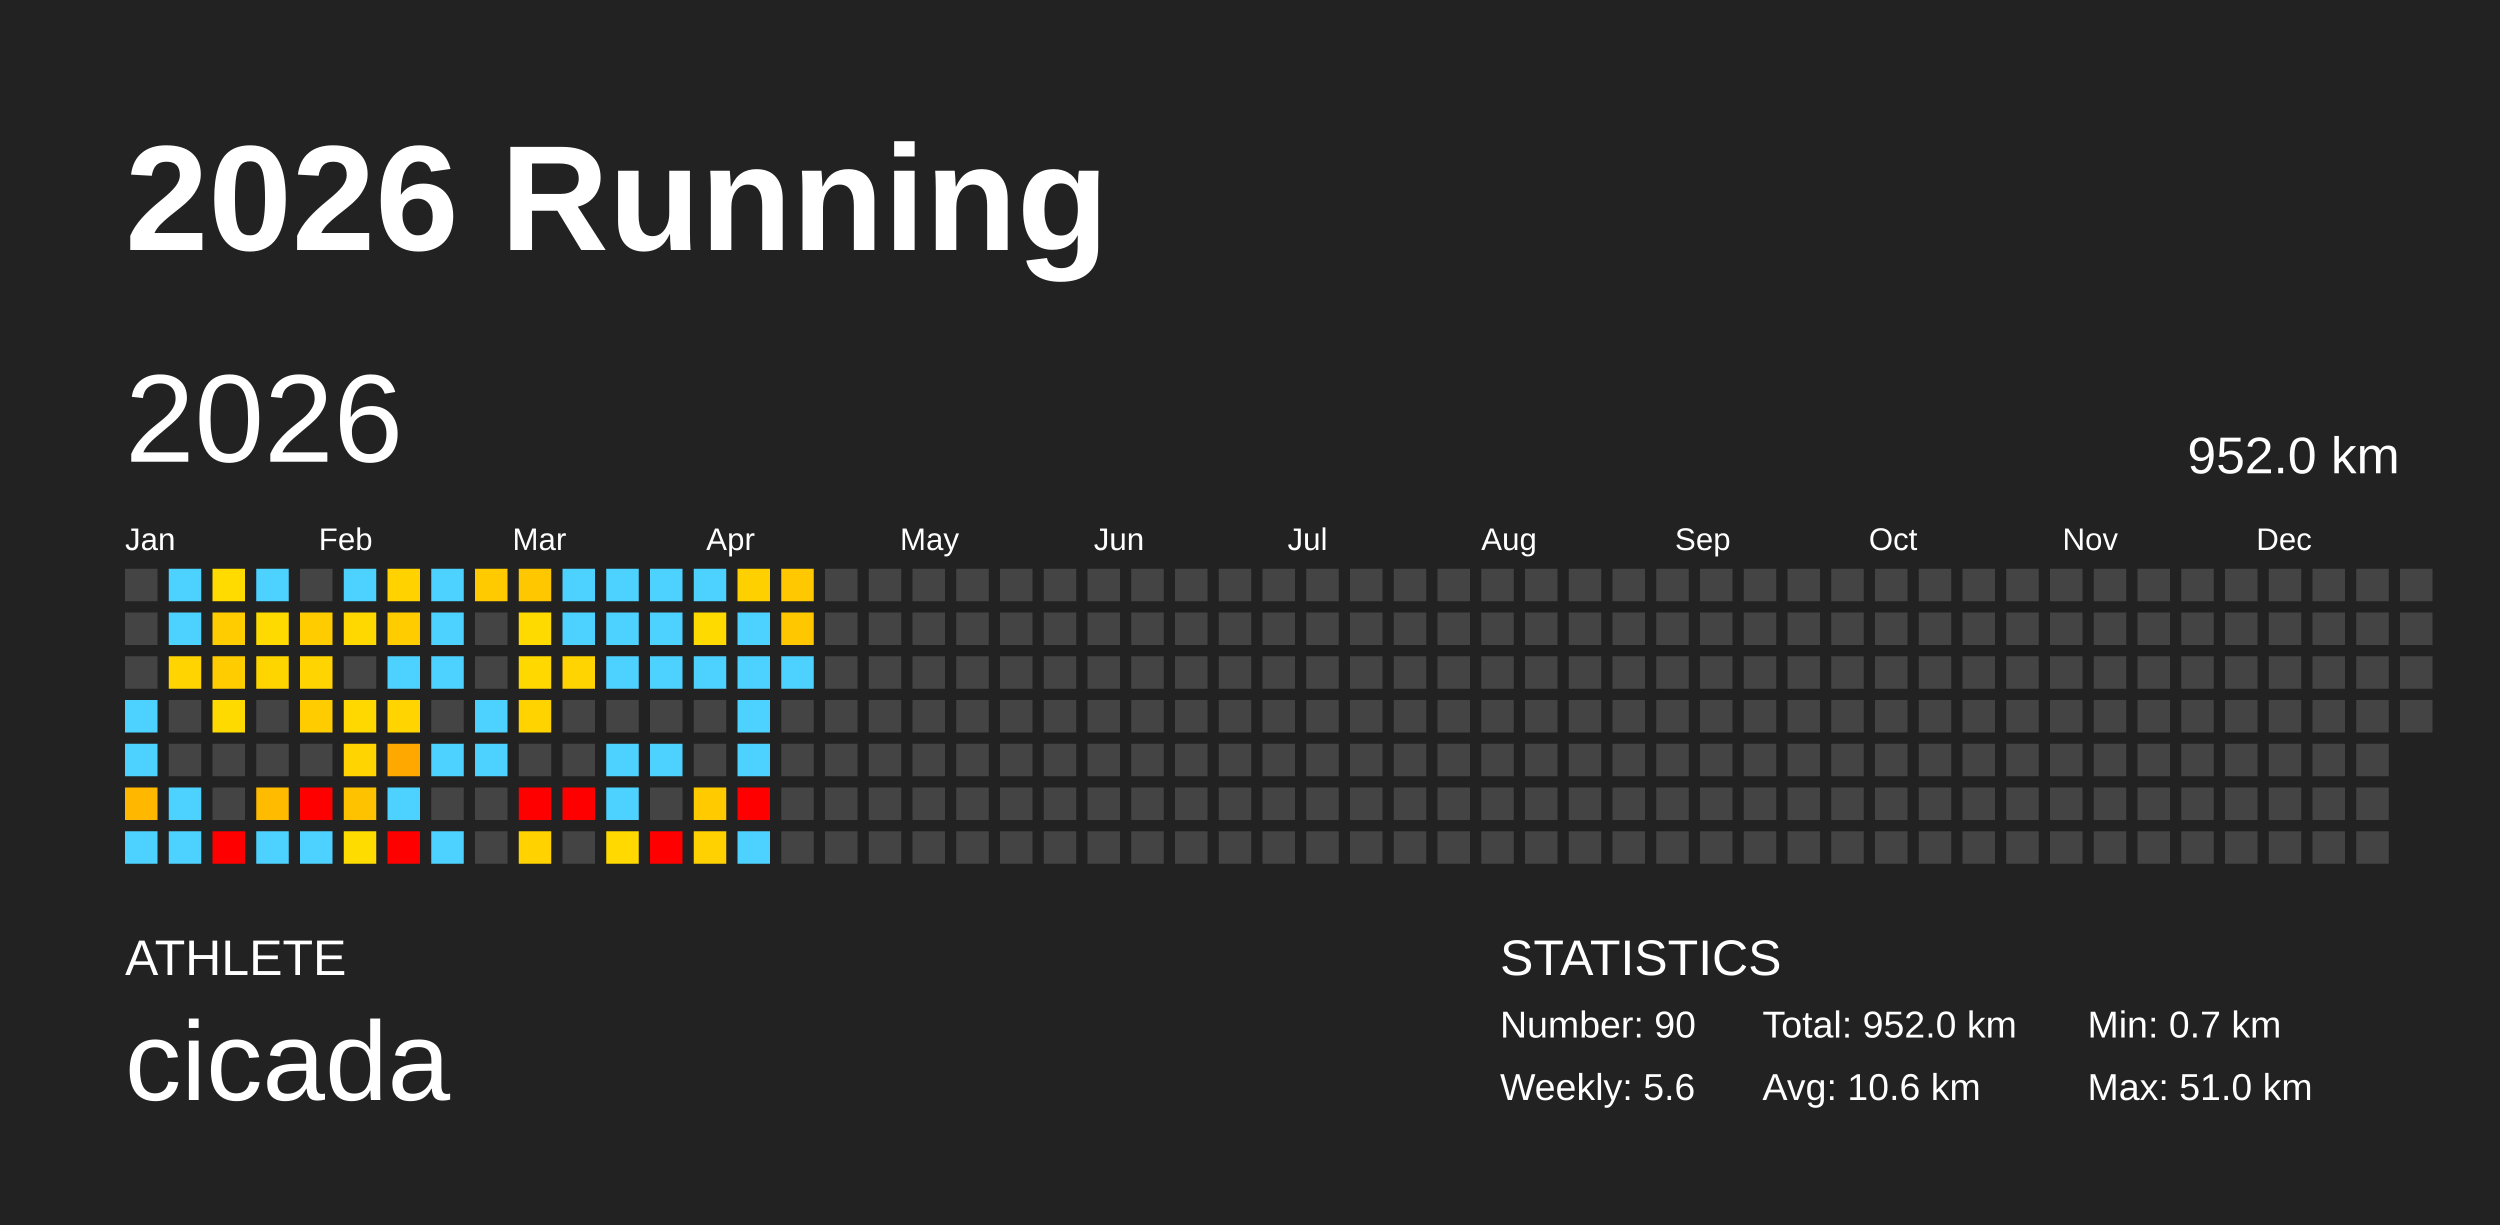
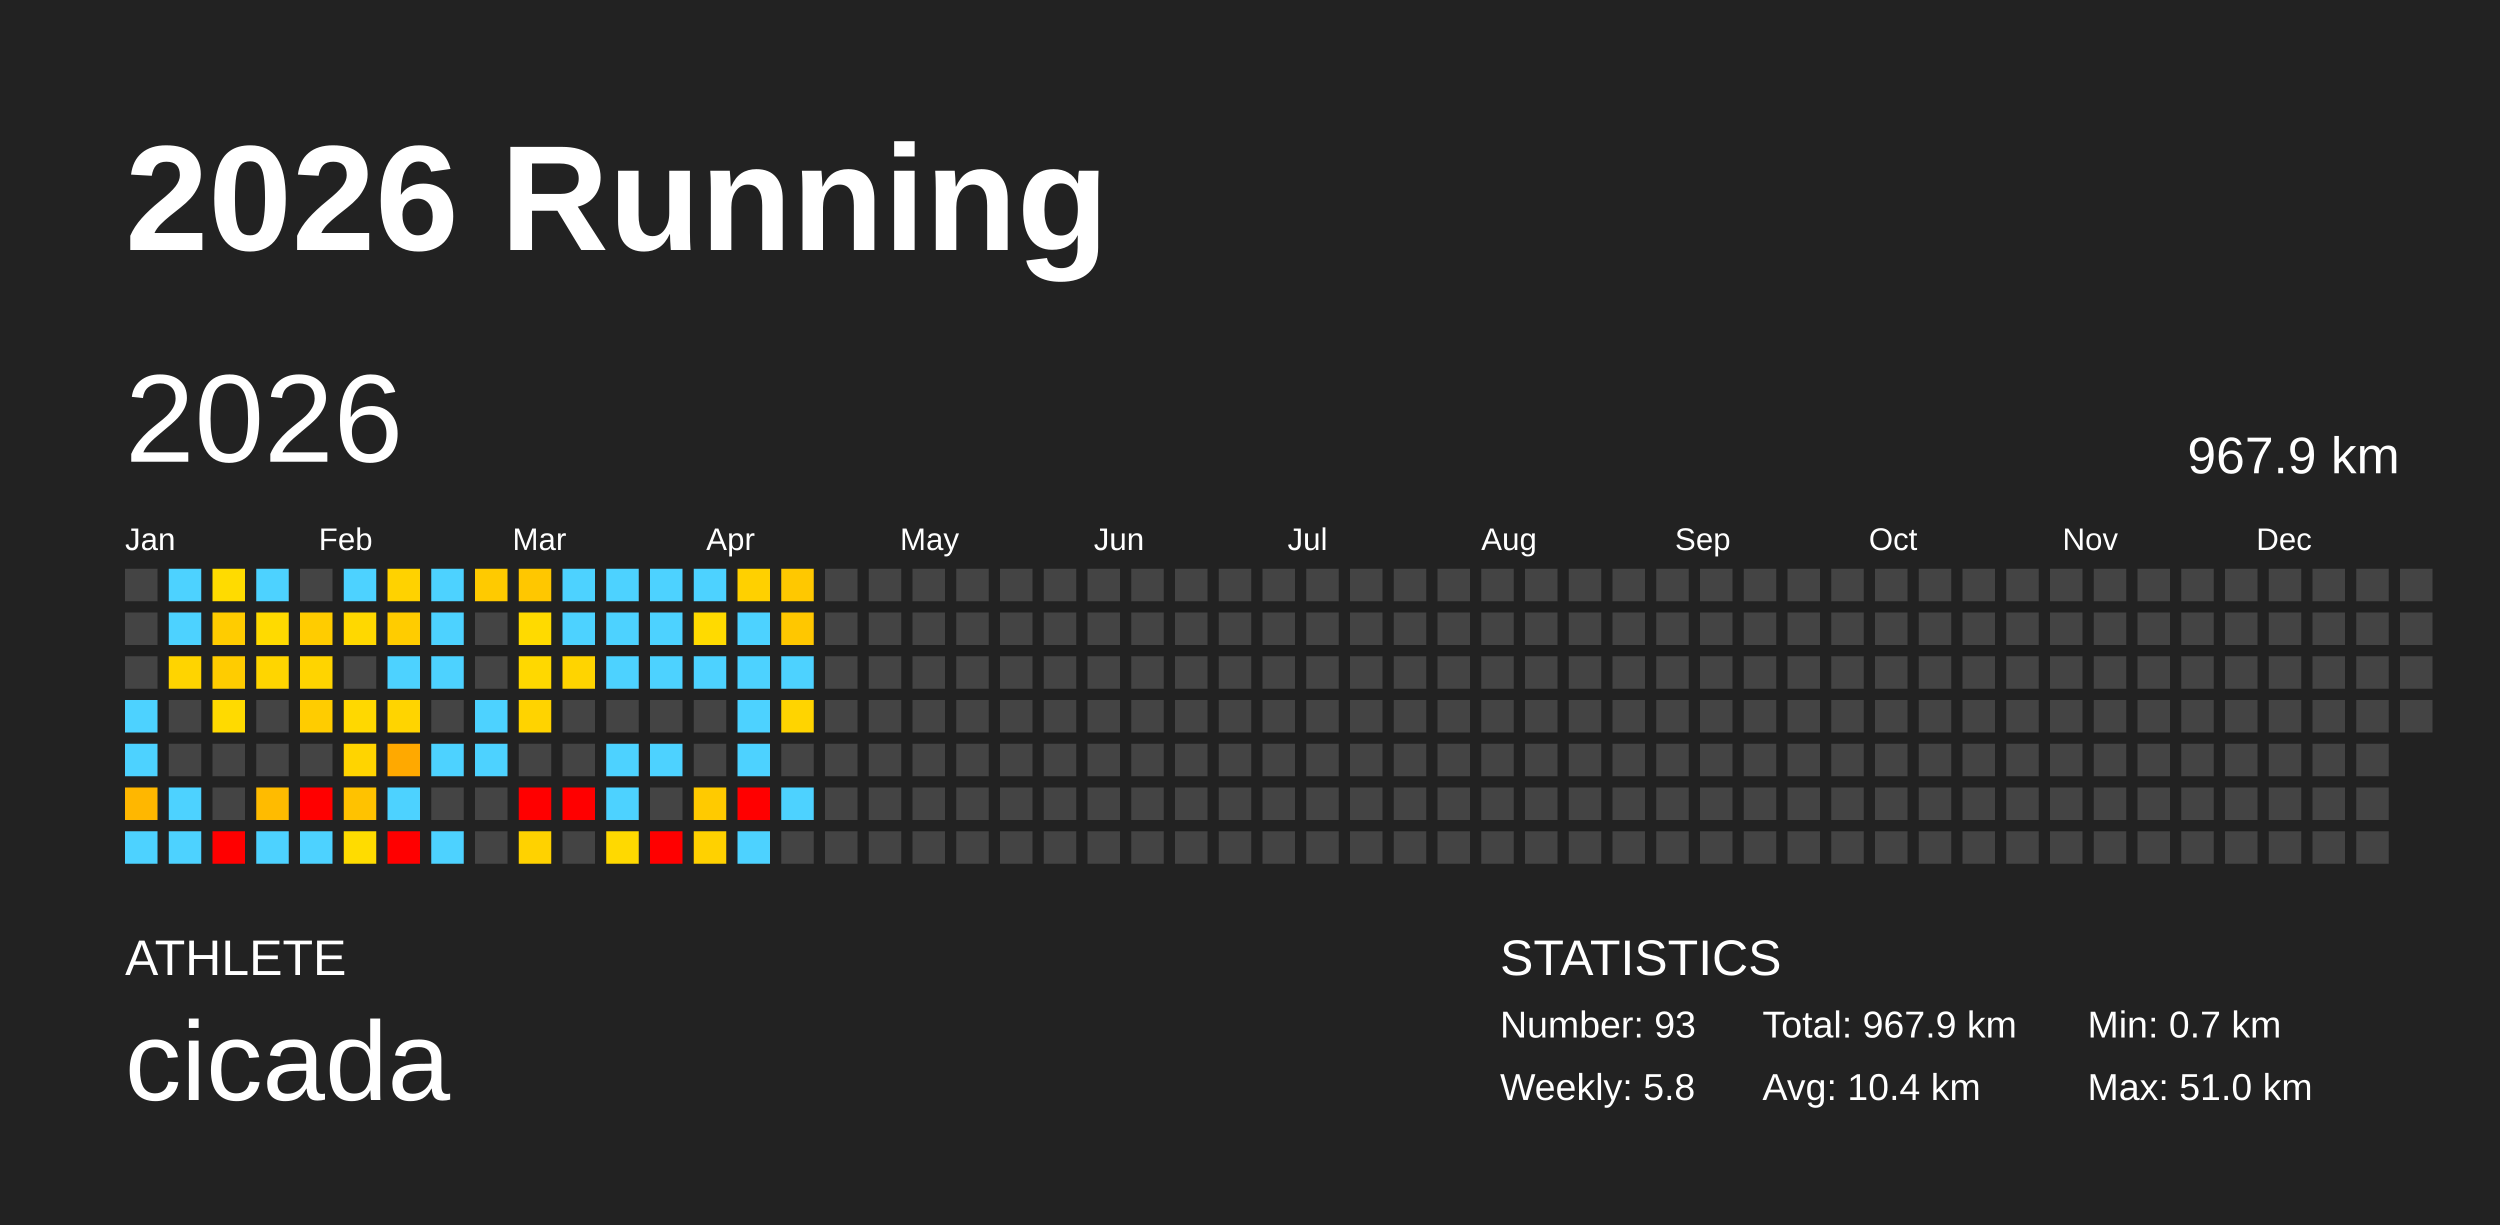
<svg xmlns="http://www.w3.org/2000/svg" baseProfile="full" height="98mm" version="1.1" viewBox="0,0,200,98" width="200mm">
  <defs />
  <rect fill="#222222" height="98" width="200" x="0" y="0" />
  <text fill="#FFFFFF" style="font-size:12px; font-family:Arial; font-weight:bold;" x="10" y="20">2026 Running</text>
  <text fill="#FFFFFF" style="font-size:4px; font-family:Arial" x="10" y="78">ATHLETE</text>
  <text fill="#FFFFFF" style="font-size:9px; font-family:Arial" x="10" y="88">cicada</text>
  <text fill="#FFFFFF" style="font-size:4px; font-family:Arial" x="120" y="78">STATISTICS</text>
-   <text fill="#FFFFFF" style="font-size:3px; font-family:Arial" x="120" y="83">Number: 90</text>
-   <text fill="#FFFFFF" style="font-size:3px; font-family:Arial" x="120" y="88">Weekly: 5.6</text>
-   <text fill="#FFFFFF" style="font-size:3px; font-family:Arial" x="141" y="83">Total: 952.0 km</text>
-   <text fill="#FFFFFF" style="font-size:3px; font-family:Arial" x="141" y="88">Avg: 10.6 km</text>
+   <text fill="#FFFFFF" style="font-size:3px; font-family:Arial" x="120" y="83">Number: 93</text>
+   <text fill="#FFFFFF" style="font-size:3px; font-family:Arial" x="120" y="88">Weekly: 5.8</text>
+   <text fill="#FFFFFF" style="font-size:3px; font-family:Arial" x="141" y="83">Total: 967.9 km</text>
+   <text fill="#FFFFFF" style="font-size:3px; font-family:Arial" x="141" y="88">Avg: 10.4 km</text>
  <text fill="#FFFFFF" style="font-size:3px; font-family:Arial" x="167" y="83">Min: 0.7 km</text>
  <text fill="#FFFFFF" style="font-size:3px; font-family:Arial" x="167" y="88">Max: 51.0 km</text>
  <text dominant-baseline="hanging" fill="#FFFFFF" style="font-size:10.0px; font-family:Arial;" x="10" y="30">2026</text>
-   <text dominant-baseline="hanging" fill="#FFFFFF" style="font-size:4.125px; font-family:Arial;" x="175" y="35">952.0 km</text>
+   <text dominant-baseline="hanging" fill="#FFFFFF" style="font-size:4.125px; font-family:Arial;" x="175" y="35">967.9 km</text>
  <text fill="#FFFFFF" style="font-size:2.5px; font-family:Arial" x="10.0" y="44">Jan</text>
  <text fill="#FFFFFF" style="font-size:2.5px; font-family:Arial" x="25.5" y="44">Feb</text>
  <text fill="#FFFFFF" style="font-size:2.5px; font-family:Arial" x="41.0" y="44">Mar</text>
  <text fill="#FFFFFF" style="font-size:2.5px; font-family:Arial" x="56.5" y="44">Apr</text>
  <text fill="#FFFFFF" style="font-size:2.5px; font-family:Arial" x="72.0" y="44">May</text>
  <text fill="#FFFFFF" style="font-size:2.5px; font-family:Arial" x="87.5" y="44">Jun</text>
  <text fill="#FFFFFF" style="font-size:2.5px; font-family:Arial" x="103.0" y="44">Jul</text>
  <text fill="#FFFFFF" style="font-size:2.5px; font-family:Arial" x="118.5" y="44">Aug</text>
  <text fill="#FFFFFF" style="font-size:2.5px; font-family:Arial" x="134.0" y="44">Sep</text>
  <text fill="#FFFFFF" style="font-size:2.5px; font-family:Arial" x="149.5" y="44">Oct</text>
  <text fill="#FFFFFF" style="font-size:2.5px; font-family:Arial" x="165.0" y="44">Nov</text>
  <text fill="#FFFFFF" style="font-size:2.5px; font-family:Arial" x="180.5" y="44">Dec</text>
  <rect fill="#444444" height="2.6" width="2.6" x="10.0" y="45.5" />
  <rect fill="#444444" height="2.6" width="2.6" x="10.0" y="49.0" />
  <rect fill="#444444" height="2.6" width="2.6" x="10.0" y="52.5" />
  <rect fill="#4dd2ff" height="2.6" width="2.6" x="10.0" y="56.0" />
  <rect fill="#4dd2ff" height="2.6" width="2.6" x="10.0" y="59.5" />
  <rect fill="#ffb700" height="2.6" width="2.6" x="10.0" y="63.0" />
  <rect fill="#4dd2ff" height="2.6" width="2.6" x="10.0" y="66.5" />
  <rect fill="#4dd2ff" height="2.6" width="2.6" x="13.5" y="45.5" />
  <rect fill="#4dd2ff" height="2.6" width="2.6" x="13.5" y="49.0" />
  <rect fill="#ffd400" height="2.6" width="2.6" x="13.5" y="52.5" />
  <rect fill="#444444" height="2.6" width="2.6" x="13.5" y="56.0" />
  <rect fill="#444444" height="2.6" width="2.6" x="13.5" y="59.5" />
  <rect fill="#4dd2ff" height="2.6" width="2.6" x="13.5" y="63.0" />
  <rect fill="#4dd2ff" height="2.6" width="2.6" x="13.5" y="66.5" />
  <rect fill="#ffdb00" height="2.6" width="2.6" x="17.0" y="45.5" />
  <rect fill="#ffcc00" height="2.6" width="2.6" x="17.0" y="49.0" />
  <rect fill="#ffcc00" height="2.6" width="2.6" x="17.0" y="52.5" />
  <rect fill="#ffda00" height="2.6" width="2.6" x="17.0" y="56.0" />
  <rect fill="#444444" height="2.6" width="2.6" x="17.0" y="59.5" />
  <rect fill="#444444" height="2.6" width="2.6" x="17.0" y="63.0" />
  <rect fill="red" height="2.6" width="2.6" x="17.0" y="66.5" />
  <rect fill="#4dd2ff" height="2.6" width="2.6" x="20.5" y="45.5" />
  <rect fill="#ffda00" height="2.6" width="2.6" x="20.5" y="49.0" />
  <rect fill="#ffd500" height="2.6" width="2.6" x="20.5" y="52.5" />
  <rect fill="#444444" height="2.6" width="2.6" x="20.5" y="56.0" />
  <rect fill="#444444" height="2.6" width="2.6" x="20.5" y="59.5" />
  <rect fill="#ffbb00" height="2.6" width="2.6" x="20.5" y="63.0" />
  <rect fill="#4dd2ff" height="2.6" width="2.6" x="20.5" y="66.5" />
  <rect fill="#444444" height="2.6" width="2.6" x="24.0" y="45.5" />
  <rect fill="#ffcc00" height="2.6" width="2.6" x="24.0" y="49.0" />
  <rect fill="#ffd400" height="2.6" width="2.6" x="24.0" y="52.5" />
  <rect fill="#ffcc00" height="2.6" width="2.6" x="24.0" y="56.0" />
  <rect fill="#444444" height="2.6" width="2.6" x="24.0" y="59.5" />
  <rect fill="red" height="2.6" width="2.6" x="24.0" y="63.0" />
  <rect fill="#4dd2ff" height="2.6" width="2.6" x="24.0" y="66.5" />
  <rect fill="#4dd2ff" height="2.6" width="2.6" x="27.5" y="45.5" />
  <rect fill="#ffd800" height="2.6" width="2.6" x="27.5" y="49.0" />
  <rect fill="#444444" height="2.6" width="2.6" x="27.5" y="52.5" />
  <rect fill="#ffd800" height="2.6" width="2.6" x="27.5" y="56.0" />
  <rect fill="#ffd400" height="2.6" width="2.6" x="27.5" y="59.5" />
  <rect fill="#ffc200" height="2.6" width="2.6" x="27.5" y="63.0" />
  <rect fill="#ffdc00" height="2.6" width="2.6" x="27.5" y="66.5" />
  <rect fill="#ffd200" height="2.6" width="2.6" x="31.0" y="45.5" />
  <rect fill="#ffcc00" height="2.6" width="2.6" x="31.0" y="49.0" />
  <rect fill="#4dd2ff" height="2.6" width="2.6" x="31.0" y="52.5" />
  <rect fill="#ffd400" height="2.6" width="2.6" x="31.0" y="56.0" />
  <rect fill="#ffa900" height="2.6" width="2.6" x="31.0" y="59.5" />
  <rect fill="#4dd2ff" height="2.6" width="2.6" x="31.0" y="63.0" />
  <rect fill="red" height="2.6" width="2.6" x="31.0" y="66.5" />
  <rect fill="#4dd2ff" height="2.6" width="2.6" x="34.5" y="45.5" />
  <rect fill="#4dd2ff" height="2.6" width="2.6" x="34.5" y="49.0" />
  <rect fill="#4dd2ff" height="2.6" width="2.6" x="34.5" y="52.5" />
  <rect fill="#444444" height="2.6" width="2.6" x="34.5" y="56.0" />
  <rect fill="#4dd2ff" height="2.6" width="2.6" x="34.5" y="59.5" />
  <rect fill="#444444" height="2.6" width="2.6" x="34.5" y="63.0" />
  <rect fill="#4dd2ff" height="2.6" width="2.6" x="34.5" y="66.5" />
  <rect fill="#ffca00" height="2.6" width="2.6" x="38.0" y="45.5" />
  <rect fill="#444444" height="2.6" width="2.6" x="38.0" y="49.0" />
  <rect fill="#444444" height="2.6" width="2.6" x="38.0" y="52.5" />
  <rect fill="#4dd2ff" height="2.6" width="2.6" x="38.0" y="56.0" />
  <rect fill="#4dd2ff" height="2.6" width="2.6" x="38.0" y="59.5" />
  <rect fill="#444444" height="2.6" width="2.6" x="38.0" y="63.0" />
  <rect fill="#444444" height="2.6" width="2.6" x="38.0" y="66.5" />
  <rect fill="#ffc700" height="2.6" width="2.6" x="41.5" y="45.5" />
  <rect fill="#ffda00" height="2.6" width="2.6" x="41.5" y="49.0" />
  <rect fill="#ffd800" height="2.6" width="2.6" x="41.5" y="52.5" />
  <rect fill="#ffd300" height="2.6" width="2.6" x="41.5" y="56.0" />
  <rect fill="#444444" height="2.6" width="2.6" x="41.5" y="59.5" />
  <rect fill="red" height="2.6" width="2.6" x="41.5" y="63.0" />
  <rect fill="#ffd200" height="2.6" width="2.6" x="41.5" y="66.5" />
  <rect fill="#4dd2ff" height="2.6" width="2.6" x="45.0" y="45.5" />
  <rect fill="#4dd2ff" height="2.6" width="2.6" x="45.0" y="49.0" />
  <rect fill="#ffd400" height="2.6" width="2.6" x="45.0" y="52.5" />
  <rect fill="#444444" height="2.6" width="2.6" x="45.0" y="56.0" />
  <rect fill="#444444" height="2.6" width="2.6" x="45.0" y="59.5" />
  <rect fill="red" height="2.6" width="2.6" x="45.0" y="63.0" />
  <rect fill="#444444" height="2.6" width="2.6" x="45.0" y="66.5" />
  <rect fill="#4dd2ff" height="2.6" width="2.6" x="48.5" y="45.5" />
  <rect fill="#4dd2ff" height="2.6" width="2.6" x="48.5" y="49.0" />
  <rect fill="#4dd2ff" height="2.6" width="2.6" x="48.5" y="52.5" />
  <rect fill="#444444" height="2.6" width="2.6" x="48.5" y="56.0" />
  <rect fill="#4dd2ff" height="2.6" width="2.6" x="48.5" y="59.5" />
  <rect fill="#4dd2ff" height="2.6" width="2.6" x="48.5" y="63.0" />
  <rect fill="#ffd900" height="2.6" width="2.6" x="48.5" y="66.5" />
  <rect fill="#4dd2ff" height="2.6" width="2.6" x="52.0" y="45.5" />
  <rect fill="#4dd2ff" height="2.6" width="2.6" x="52.0" y="49.0" />
  <rect fill="#4dd2ff" height="2.6" width="2.6" x="52.0" y="52.5" />
  <rect fill="#444444" height="2.6" width="2.6" x="52.0" y="56.0" />
  <rect fill="#4dd2ff" height="2.6" width="2.6" x="52.0" y="59.5" />
  <rect fill="#444444" height="2.6" width="2.6" x="52.0" y="63.0" />
  <rect fill="red" height="2.6" width="2.6" x="52.0" y="66.5" />
  <rect fill="#4dd2ff" height="2.6" width="2.6" x="55.5" y="45.5" />
  <rect fill="#ffda00" height="2.6" width="2.6" x="55.5" y="49.0" />
  <rect fill="#4dd2ff" height="2.6" width="2.6" x="55.5" y="52.5" />
  <rect fill="#444444" height="2.6" width="2.6" x="55.5" y="56.0" />
  <rect fill="#444444" height="2.6" width="2.6" x="55.5" y="59.5" />
  <rect fill="#ffca00" height="2.6" width="2.6" x="55.5" y="63.0" />
  <rect fill="#ffd100" height="2.6" width="2.6" x="55.5" y="66.5" />
  <rect fill="#ffd000" height="2.6" width="2.6" x="59.0" y="45.5" />
  <rect fill="#4dd2ff" height="2.6" width="2.6" x="59.0" y="49.0" />
  <rect fill="#4dd2ff" height="2.6" width="2.6" x="59.0" y="52.5" />
  <rect fill="#4dd2ff" height="2.6" width="2.6" x="59.0" y="56.0" />
  <rect fill="#4dd2ff" height="2.6" width="2.6" x="59.0" y="59.5" />
  <rect fill="red" height="2.6" width="2.6" x="59.0" y="63.0" />
  <rect fill="#4dd2ff" height="2.6" width="2.6" x="59.0" y="66.5" />
  <rect fill="#ffc800" height="2.6" width="2.6" x="62.5" y="45.5" />
  <rect fill="#ffc700" height="2.6" width="2.6" x="62.5" y="49.0" />
  <rect fill="#4dd2ff" height="2.6" width="2.6" x="62.5" y="52.5" />
-   <rect fill="#444444" height="2.6" width="2.6" x="62.5" y="56.0" />
+   <rect fill="#ffd400" height="2.6" width="2.6" x="62.5" y="56.0" />
  <rect fill="#444444" height="2.6" width="2.6" x="62.5" y="59.5" />
-   <rect fill="#444444" height="2.6" width="2.6" x="62.5" y="63.0" />
+   <rect fill="#4dd2ff" height="2.6" width="2.6" x="62.5" y="63.0" />
  <rect fill="#444444" height="2.6" width="2.6" x="62.5" y="66.5" />
  <rect fill="#444444" height="2.6" width="2.6" x="66.0" y="45.5" />
  <rect fill="#444444" height="2.6" width="2.6" x="66.0" y="49.0" />
  <rect fill="#444444" height="2.6" width="2.6" x="66.0" y="52.5" />
  <rect fill="#444444" height="2.6" width="2.6" x="66.0" y="56.0" />
  <rect fill="#444444" height="2.6" width="2.6" x="66.0" y="59.5" />
  <rect fill="#444444" height="2.6" width="2.6" x="66.0" y="63.0" />
  <rect fill="#444444" height="2.6" width="2.6" x="66.0" y="66.5" />
  <rect fill="#444444" height="2.6" width="2.6" x="69.5" y="45.5" />
  <rect fill="#444444" height="2.6" width="2.6" x="69.5" y="49.0" />
  <rect fill="#444444" height="2.6" width="2.6" x="69.5" y="52.5" />
  <rect fill="#444444" height="2.6" width="2.6" x="69.5" y="56.0" />
  <rect fill="#444444" height="2.6" width="2.6" x="69.5" y="59.5" />
  <rect fill="#444444" height="2.6" width="2.6" x="69.5" y="63.0" />
  <rect fill="#444444" height="2.6" width="2.6" x="69.5" y="66.5" />
  <rect fill="#444444" height="2.6" width="2.6" x="73.0" y="45.5" />
  <rect fill="#444444" height="2.6" width="2.6" x="73.0" y="49.0" />
  <rect fill="#444444" height="2.6" width="2.6" x="73.0" y="52.5" />
  <rect fill="#444444" height="2.6" width="2.6" x="73.0" y="56.0" />
  <rect fill="#444444" height="2.6" width="2.6" x="73.0" y="59.5" />
  <rect fill="#444444" height="2.6" width="2.6" x="73.0" y="63.0" />
  <rect fill="#444444" height="2.6" width="2.6" x="73.0" y="66.5" />
  <rect fill="#444444" height="2.6" width="2.6" x="76.5" y="45.5" />
  <rect fill="#444444" height="2.6" width="2.6" x="76.5" y="49.0" />
  <rect fill="#444444" height="2.6" width="2.6" x="76.5" y="52.5" />
  <rect fill="#444444" height="2.6" width="2.6" x="76.5" y="56.0" />
  <rect fill="#444444" height="2.6" width="2.6" x="76.5" y="59.5" />
  <rect fill="#444444" height="2.6" width="2.6" x="76.5" y="63.0" />
  <rect fill="#444444" height="2.6" width="2.6" x="76.5" y="66.5" />
  <rect fill="#444444" height="2.6" width="2.6" x="80.0" y="45.5" />
  <rect fill="#444444" height="2.6" width="2.6" x="80.0" y="49.0" />
  <rect fill="#444444" height="2.6" width="2.6" x="80.0" y="52.5" />
  <rect fill="#444444" height="2.6" width="2.6" x="80.0" y="56.0" />
  <rect fill="#444444" height="2.6" width="2.6" x="80.0" y="59.5" />
  <rect fill="#444444" height="2.6" width="2.6" x="80.0" y="63.0" />
  <rect fill="#444444" height="2.6" width="2.6" x="80.0" y="66.5" />
  <rect fill="#444444" height="2.6" width="2.6" x="83.5" y="45.5" />
  <rect fill="#444444" height="2.6" width="2.6" x="83.5" y="49.0" />
  <rect fill="#444444" height="2.6" width="2.6" x="83.5" y="52.5" />
  <rect fill="#444444" height="2.6" width="2.6" x="83.5" y="56.0" />
  <rect fill="#444444" height="2.6" width="2.6" x="83.5" y="59.5" />
  <rect fill="#444444" height="2.6" width="2.6" x="83.5" y="63.0" />
  <rect fill="#444444" height="2.6" width="2.6" x="83.5" y="66.5" />
  <rect fill="#444444" height="2.6" width="2.6" x="87.0" y="45.5" />
  <rect fill="#444444" height="2.6" width="2.6" x="87.0" y="49.0" />
  <rect fill="#444444" height="2.6" width="2.6" x="87.0" y="52.5" />
  <rect fill="#444444" height="2.6" width="2.6" x="87.0" y="56.0" />
  <rect fill="#444444" height="2.6" width="2.6" x="87.0" y="59.5" />
  <rect fill="#444444" height="2.6" width="2.6" x="87.0" y="63.0" />
  <rect fill="#444444" height="2.6" width="2.6" x="87.0" y="66.5" />
  <rect fill="#444444" height="2.6" width="2.6" x="90.5" y="45.5" />
  <rect fill="#444444" height="2.6" width="2.6" x="90.5" y="49.0" />
  <rect fill="#444444" height="2.6" width="2.6" x="90.5" y="52.5" />
  <rect fill="#444444" height="2.6" width="2.6" x="90.5" y="56.0" />
  <rect fill="#444444" height="2.6" width="2.6" x="90.5" y="59.5" />
  <rect fill="#444444" height="2.6" width="2.6" x="90.5" y="63.0" />
  <rect fill="#444444" height="2.6" width="2.6" x="90.5" y="66.5" />
  <rect fill="#444444" height="2.6" width="2.6" x="94.0" y="45.5" />
  <rect fill="#444444" height="2.6" width="2.6" x="94.0" y="49.0" />
  <rect fill="#444444" height="2.6" width="2.6" x="94.0" y="52.5" />
  <rect fill="#444444" height="2.6" width="2.6" x="94.0" y="56.0" />
  <rect fill="#444444" height="2.6" width="2.6" x="94.0" y="59.5" />
  <rect fill="#444444" height="2.6" width="2.6" x="94.0" y="63.0" />
  <rect fill="#444444" height="2.6" width="2.6" x="94.0" y="66.5" />
  <rect fill="#444444" height="2.6" width="2.6" x="97.5" y="45.5" />
  <rect fill="#444444" height="2.6" width="2.6" x="97.5" y="49.0" />
  <rect fill="#444444" height="2.6" width="2.6" x="97.5" y="52.5" />
  <rect fill="#444444" height="2.6" width="2.6" x="97.5" y="56.0" />
  <rect fill="#444444" height="2.6" width="2.6" x="97.5" y="59.5" />
  <rect fill="#444444" height="2.6" width="2.6" x="97.5" y="63.0" />
  <rect fill="#444444" height="2.6" width="2.6" x="97.5" y="66.5" />
  <rect fill="#444444" height="2.6" width="2.6" x="101.0" y="45.5" />
  <rect fill="#444444" height="2.6" width="2.6" x="101.0" y="49.0" />
  <rect fill="#444444" height="2.6" width="2.6" x="101.0" y="52.5" />
  <rect fill="#444444" height="2.6" width="2.6" x="101.0" y="56.0" />
  <rect fill="#444444" height="2.6" width="2.6" x="101.0" y="59.5" />
  <rect fill="#444444" height="2.6" width="2.6" x="101.0" y="63.0" />
  <rect fill="#444444" height="2.6" width="2.6" x="101.0" y="66.5" />
  <rect fill="#444444" height="2.6" width="2.6" x="104.5" y="45.5" />
  <rect fill="#444444" height="2.6" width="2.6" x="104.5" y="49.0" />
  <rect fill="#444444" height="2.6" width="2.6" x="104.5" y="52.5" />
  <rect fill="#444444" height="2.6" width="2.6" x="104.5" y="56.0" />
  <rect fill="#444444" height="2.6" width="2.6" x="104.5" y="59.5" />
  <rect fill="#444444" height="2.6" width="2.6" x="104.5" y="63.0" />
  <rect fill="#444444" height="2.6" width="2.6" x="104.5" y="66.5" />
  <rect fill="#444444" height="2.6" width="2.6" x="108.0" y="45.5" />
  <rect fill="#444444" height="2.6" width="2.6" x="108.0" y="49.0" />
  <rect fill="#444444" height="2.6" width="2.6" x="108.0" y="52.5" />
  <rect fill="#444444" height="2.6" width="2.6" x="108.0" y="56.0" />
  <rect fill="#444444" height="2.6" width="2.6" x="108.0" y="59.5" />
  <rect fill="#444444" height="2.6" width="2.6" x="108.0" y="63.0" />
  <rect fill="#444444" height="2.6" width="2.6" x="108.0" y="66.5" />
  <rect fill="#444444" height="2.6" width="2.6" x="111.5" y="45.5" />
  <rect fill="#444444" height="2.6" width="2.6" x="111.5" y="49.0" />
  <rect fill="#444444" height="2.6" width="2.6" x="111.5" y="52.5" />
  <rect fill="#444444" height="2.6" width="2.6" x="111.5" y="56.0" />
  <rect fill="#444444" height="2.6" width="2.6" x="111.5" y="59.5" />
  <rect fill="#444444" height="2.6" width="2.6" x="111.5" y="63.0" />
  <rect fill="#444444" height="2.6" width="2.6" x="111.5" y="66.5" />
  <rect fill="#444444" height="2.6" width="2.6" x="115.0" y="45.5" />
  <rect fill="#444444" height="2.6" width="2.6" x="115.0" y="49.0" />
  <rect fill="#444444" height="2.6" width="2.6" x="115.0" y="52.5" />
  <rect fill="#444444" height="2.6" width="2.6" x="115.0" y="56.0" />
  <rect fill="#444444" height="2.6" width="2.6" x="115.0" y="59.5" />
  <rect fill="#444444" height="2.6" width="2.6" x="115.0" y="63.0" />
  <rect fill="#444444" height="2.6" width="2.6" x="115.0" y="66.5" />
  <rect fill="#444444" height="2.6" width="2.6" x="118.5" y="45.5" />
  <rect fill="#444444" height="2.6" width="2.6" x="118.5" y="49.0" />
  <rect fill="#444444" height="2.6" width="2.6" x="118.5" y="52.5" />
  <rect fill="#444444" height="2.6" width="2.6" x="118.5" y="56.0" />
  <rect fill="#444444" height="2.6" width="2.6" x="118.5" y="59.5" />
  <rect fill="#444444" height="2.6" width="2.6" x="118.5" y="63.0" />
  <rect fill="#444444" height="2.6" width="2.6" x="118.5" y="66.5" />
  <rect fill="#444444" height="2.6" width="2.6" x="122.0" y="45.5" />
  <rect fill="#444444" height="2.6" width="2.6" x="122.0" y="49.0" />
  <rect fill="#444444" height="2.6" width="2.6" x="122.0" y="52.5" />
  <rect fill="#444444" height="2.6" width="2.6" x="122.0" y="56.0" />
  <rect fill="#444444" height="2.6" width="2.6" x="122.0" y="59.5" />
  <rect fill="#444444" height="2.6" width="2.6" x="122.0" y="63.0" />
  <rect fill="#444444" height="2.6" width="2.6" x="122.0" y="66.5" />
  <rect fill="#444444" height="2.6" width="2.6" x="125.5" y="45.5" />
  <rect fill="#444444" height="2.6" width="2.6" x="125.5" y="49.0" />
  <rect fill="#444444" height="2.6" width="2.6" x="125.5" y="52.5" />
  <rect fill="#444444" height="2.6" width="2.6" x="125.5" y="56.0" />
  <rect fill="#444444" height="2.6" width="2.6" x="125.5" y="59.5" />
  <rect fill="#444444" height="2.6" width="2.6" x="125.5" y="63.0" />
  <rect fill="#444444" height="2.6" width="2.6" x="125.5" y="66.5" />
  <rect fill="#444444" height="2.6" width="2.6" x="129.0" y="45.5" />
  <rect fill="#444444" height="2.6" width="2.6" x="129.0" y="49.0" />
  <rect fill="#444444" height="2.6" width="2.6" x="129.0" y="52.5" />
  <rect fill="#444444" height="2.6" width="2.6" x="129.0" y="56.0" />
  <rect fill="#444444" height="2.6" width="2.6" x="129.0" y="59.5" />
  <rect fill="#444444" height="2.6" width="2.6" x="129.0" y="63.0" />
  <rect fill="#444444" height="2.6" width="2.6" x="129.0" y="66.5" />
  <rect fill="#444444" height="2.6" width="2.6" x="132.5" y="45.5" />
  <rect fill="#444444" height="2.6" width="2.6" x="132.5" y="49.0" />
  <rect fill="#444444" height="2.6" width="2.6" x="132.5" y="52.5" />
  <rect fill="#444444" height="2.6" width="2.6" x="132.5" y="56.0" />
  <rect fill="#444444" height="2.6" width="2.6" x="132.5" y="59.5" />
  <rect fill="#444444" height="2.6" width="2.6" x="132.5" y="63.0" />
  <rect fill="#444444" height="2.6" width="2.6" x="132.5" y="66.5" />
  <rect fill="#444444" height="2.6" width="2.6" x="136.0" y="45.5" />
  <rect fill="#444444" height="2.6" width="2.6" x="136.0" y="49.0" />
  <rect fill="#444444" height="2.6" width="2.6" x="136.0" y="52.5" />
  <rect fill="#444444" height="2.6" width="2.6" x="136.0" y="56.0" />
  <rect fill="#444444" height="2.6" width="2.6" x="136.0" y="59.5" />
  <rect fill="#444444" height="2.6" width="2.6" x="136.0" y="63.0" />
  <rect fill="#444444" height="2.6" width="2.6" x="136.0" y="66.5" />
  <rect fill="#444444" height="2.6" width="2.6" x="139.5" y="45.5" />
  <rect fill="#444444" height="2.6" width="2.6" x="139.5" y="49.0" />
  <rect fill="#444444" height="2.6" width="2.6" x="139.5" y="52.5" />
  <rect fill="#444444" height="2.6" width="2.6" x="139.5" y="56.0" />
  <rect fill="#444444" height="2.6" width="2.6" x="139.5" y="59.5" />
  <rect fill="#444444" height="2.6" width="2.6" x="139.5" y="63.0" />
  <rect fill="#444444" height="2.6" width="2.6" x="139.5" y="66.5" />
  <rect fill="#444444" height="2.6" width="2.6" x="143.0" y="45.5" />
  <rect fill="#444444" height="2.6" width="2.6" x="143.0" y="49.0" />
  <rect fill="#444444" height="2.6" width="2.6" x="143.0" y="52.5" />
  <rect fill="#444444" height="2.6" width="2.6" x="143.0" y="56.0" />
  <rect fill="#444444" height="2.6" width="2.6" x="143.0" y="59.5" />
  <rect fill="#444444" height="2.6" width="2.6" x="143.0" y="63.0" />
  <rect fill="#444444" height="2.6" width="2.6" x="143.0" y="66.5" />
  <rect fill="#444444" height="2.6" width="2.6" x="146.5" y="45.5" />
  <rect fill="#444444" height="2.6" width="2.6" x="146.5" y="49.0" />
  <rect fill="#444444" height="2.6" width="2.6" x="146.5" y="52.5" />
  <rect fill="#444444" height="2.6" width="2.6" x="146.5" y="56.0" />
  <rect fill="#444444" height="2.6" width="2.6" x="146.5" y="59.5" />
  <rect fill="#444444" height="2.6" width="2.6" x="146.5" y="63.0" />
  <rect fill="#444444" height="2.6" width="2.6" x="146.5" y="66.5" />
  <rect fill="#444444" height="2.6" width="2.6" x="150.0" y="45.5" />
  <rect fill="#444444" height="2.6" width="2.6" x="150.0" y="49.0" />
  <rect fill="#444444" height="2.6" width="2.6" x="150.0" y="52.5" />
  <rect fill="#444444" height="2.6" width="2.6" x="150.0" y="56.0" />
  <rect fill="#444444" height="2.6" width="2.6" x="150.0" y="59.5" />
  <rect fill="#444444" height="2.6" width="2.6" x="150.0" y="63.0" />
  <rect fill="#444444" height="2.6" width="2.6" x="150.0" y="66.5" />
  <rect fill="#444444" height="2.6" width="2.6" x="153.5" y="45.5" />
  <rect fill="#444444" height="2.6" width="2.6" x="153.5" y="49.0" />
  <rect fill="#444444" height="2.6" width="2.6" x="153.5" y="52.5" />
  <rect fill="#444444" height="2.6" width="2.6" x="153.5" y="56.0" />
  <rect fill="#444444" height="2.6" width="2.6" x="153.5" y="59.5" />
  <rect fill="#444444" height="2.6" width="2.6" x="153.5" y="63.0" />
  <rect fill="#444444" height="2.6" width="2.6" x="153.5" y="66.5" />
  <rect fill="#444444" height="2.6" width="2.6" x="157.0" y="45.5" />
  <rect fill="#444444" height="2.6" width="2.6" x="157.0" y="49.0" />
  <rect fill="#444444" height="2.6" width="2.6" x="157.0" y="52.5" />
  <rect fill="#444444" height="2.6" width="2.6" x="157.0" y="56.0" />
  <rect fill="#444444" height="2.6" width="2.6" x="157.0" y="59.5" />
  <rect fill="#444444" height="2.6" width="2.6" x="157.0" y="63.0" />
  <rect fill="#444444" height="2.6" width="2.6" x="157.0" y="66.5" />
  <rect fill="#444444" height="2.6" width="2.6" x="160.5" y="45.5" />
  <rect fill="#444444" height="2.6" width="2.6" x="160.5" y="49.0" />
  <rect fill="#444444" height="2.6" width="2.6" x="160.5" y="52.5" />
  <rect fill="#444444" height="2.6" width="2.6" x="160.5" y="56.0" />
  <rect fill="#444444" height="2.6" width="2.6" x="160.5" y="59.5" />
  <rect fill="#444444" height="2.6" width="2.6" x="160.5" y="63.0" />
  <rect fill="#444444" height="2.6" width="2.6" x="160.5" y="66.5" />
  <rect fill="#444444" height="2.6" width="2.6" x="164.0" y="45.5" />
  <rect fill="#444444" height="2.6" width="2.6" x="164.0" y="49.0" />
  <rect fill="#444444" height="2.6" width="2.6" x="164.0" y="52.5" />
  <rect fill="#444444" height="2.6" width="2.6" x="164.0" y="56.0" />
  <rect fill="#444444" height="2.6" width="2.6" x="164.0" y="59.5" />
  <rect fill="#444444" height="2.6" width="2.6" x="164.0" y="63.0" />
  <rect fill="#444444" height="2.6" width="2.6" x="164.0" y="66.5" />
  <rect fill="#444444" height="2.6" width="2.6" x="167.5" y="45.5" />
  <rect fill="#444444" height="2.6" width="2.6" x="167.5" y="49.0" />
  <rect fill="#444444" height="2.6" width="2.6" x="167.5" y="52.5" />
  <rect fill="#444444" height="2.6" width="2.6" x="167.5" y="56.0" />
  <rect fill="#444444" height="2.6" width="2.6" x="167.5" y="59.5" />
  <rect fill="#444444" height="2.6" width="2.6" x="167.5" y="63.0" />
  <rect fill="#444444" height="2.6" width="2.6" x="167.5" y="66.5" />
  <rect fill="#444444" height="2.6" width="2.6" x="171.0" y="45.5" />
  <rect fill="#444444" height="2.6" width="2.6" x="171.0" y="49.0" />
  <rect fill="#444444" height="2.6" width="2.6" x="171.0" y="52.5" />
  <rect fill="#444444" height="2.6" width="2.6" x="171.0" y="56.0" />
  <rect fill="#444444" height="2.6" width="2.6" x="171.0" y="59.5" />
  <rect fill="#444444" height="2.6" width="2.6" x="171.0" y="63.0" />
  <rect fill="#444444" height="2.6" width="2.6" x="171.0" y="66.5" />
  <rect fill="#444444" height="2.6" width="2.6" x="174.5" y="45.5" />
  <rect fill="#444444" height="2.6" width="2.6" x="174.5" y="49.0" />
  <rect fill="#444444" height="2.6" width="2.6" x="174.5" y="52.5" />
  <rect fill="#444444" height="2.6" width="2.6" x="174.5" y="56.0" />
  <rect fill="#444444" height="2.6" width="2.6" x="174.5" y="59.5" />
  <rect fill="#444444" height="2.6" width="2.6" x="174.5" y="63.0" />
  <rect fill="#444444" height="2.6" width="2.6" x="174.5" y="66.5" />
  <rect fill="#444444" height="2.6" width="2.6" x="178.0" y="45.5" />
  <rect fill="#444444" height="2.6" width="2.6" x="178.0" y="49.0" />
  <rect fill="#444444" height="2.6" width="2.6" x="178.0" y="52.5" />
  <rect fill="#444444" height="2.6" width="2.6" x="178.0" y="56.0" />
  <rect fill="#444444" height="2.6" width="2.6" x="178.0" y="59.5" />
  <rect fill="#444444" height="2.6" width="2.6" x="178.0" y="63.0" />
  <rect fill="#444444" height="2.6" width="2.6" x="178.0" y="66.5" />
  <rect fill="#444444" height="2.6" width="2.6" x="181.5" y="45.5" />
  <rect fill="#444444" height="2.6" width="2.6" x="181.5" y="49.0" />
  <rect fill="#444444" height="2.6" width="2.6" x="181.5" y="52.5" />
  <rect fill="#444444" height="2.6" width="2.6" x="181.5" y="56.0" />
  <rect fill="#444444" height="2.6" width="2.6" x="181.5" y="59.5" />
  <rect fill="#444444" height="2.6" width="2.6" x="181.5" y="63.0" />
  <rect fill="#444444" height="2.6" width="2.6" x="181.5" y="66.5" />
  <rect fill="#444444" height="2.6" width="2.6" x="185.0" y="45.5" />
  <rect fill="#444444" height="2.6" width="2.6" x="185.0" y="49.0" />
  <rect fill="#444444" height="2.6" width="2.6" x="185.0" y="52.5" />
  <rect fill="#444444" height="2.6" width="2.6" x="185.0" y="56.0" />
  <rect fill="#444444" height="2.6" width="2.6" x="185.0" y="59.5" />
  <rect fill="#444444" height="2.6" width="2.6" x="185.0" y="63.0" />
  <rect fill="#444444" height="2.6" width="2.6" x="185.0" y="66.5" />
  <rect fill="#444444" height="2.6" width="2.6" x="188.5" y="45.5" />
  <rect fill="#444444" height="2.6" width="2.6" x="188.5" y="49.0" />
  <rect fill="#444444" height="2.6" width="2.6" x="188.5" y="52.5" />
  <rect fill="#444444" height="2.6" width="2.6" x="188.5" y="56.0" />
  <rect fill="#444444" height="2.6" width="2.6" x="188.5" y="59.5" />
  <rect fill="#444444" height="2.6" width="2.6" x="188.5" y="63.0" />
  <rect fill="#444444" height="2.6" width="2.6" x="188.5" y="66.5" />
  <rect fill="#444444" height="2.6" width="2.6" x="192.0" y="45.5" />
  <rect fill="#444444" height="2.6" width="2.6" x="192.0" y="49.0" />
  <rect fill="#444444" height="2.6" width="2.6" x="192.0" y="52.5" />
  <rect fill="#444444" height="2.6" width="2.6" x="192.0" y="56.0" />
</svg>
